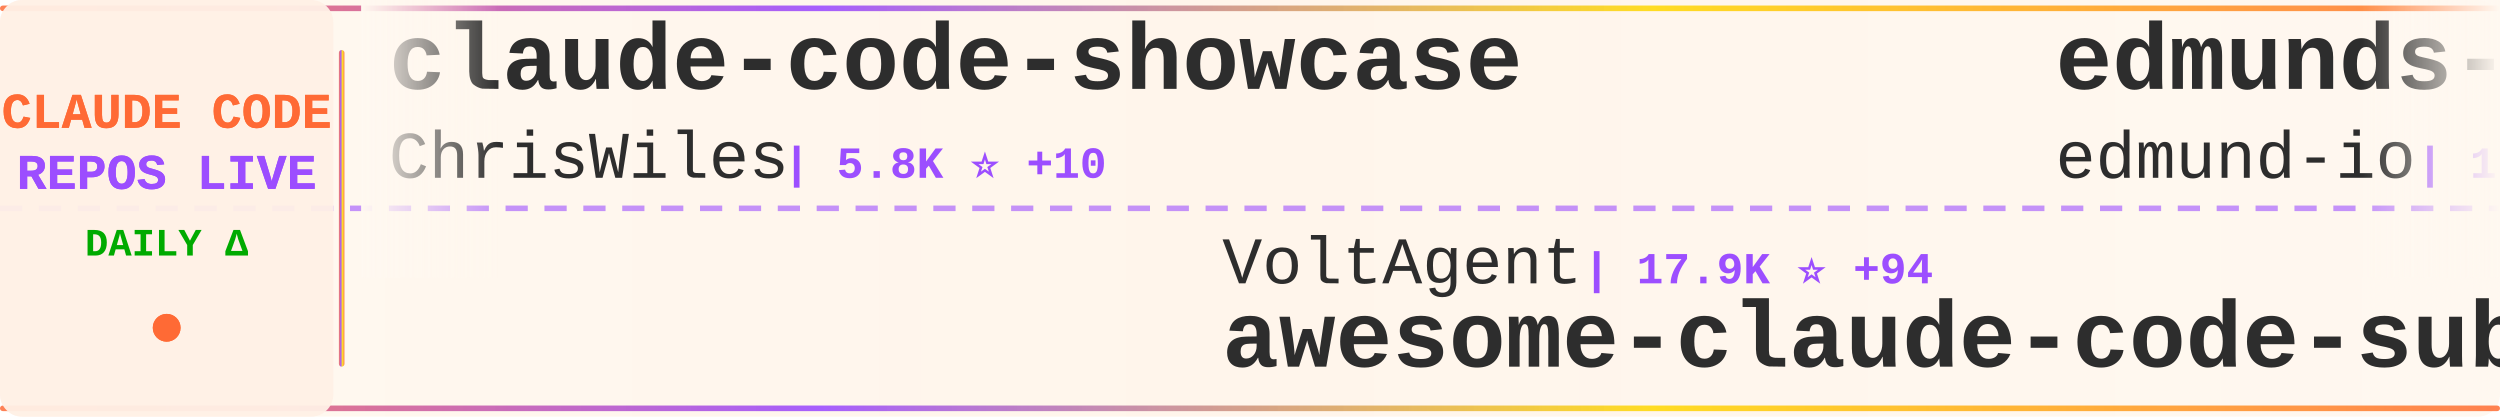
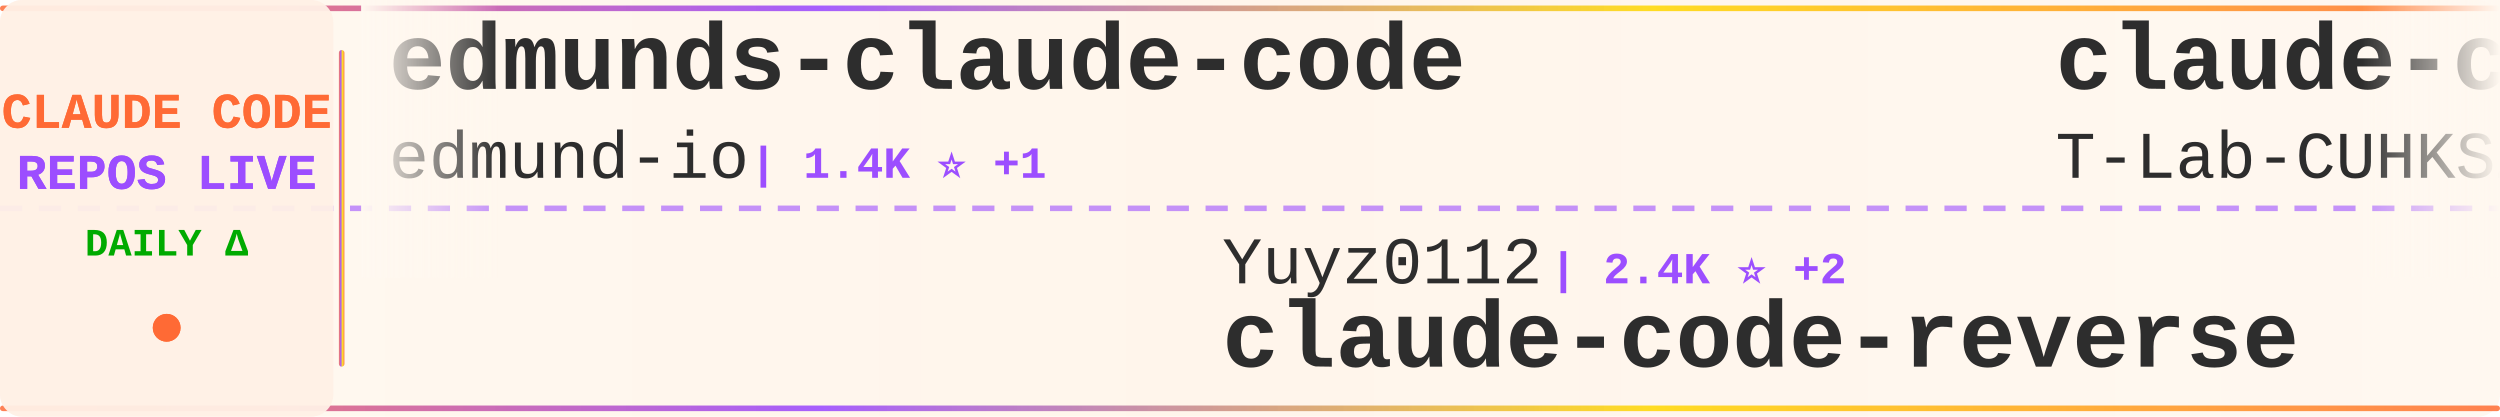
<svg xmlns="http://www.w3.org/2000/svg" width="900" height="150">
  <defs>
    <linearGradient id="tickerBg" x1="0%" y1="0%" x2="100%" y2="0%">
      <stop offset="0%" style="stop-color:#fff8f0;stop-opacity:0.98" />
      <stop offset="50%" style="stop-color:#fff5eb;stop-opacity:1" />
      <stop offset="100%" style="stop-color:#fff8f0;stop-opacity:0.98" />
    </linearGradient>
    <linearGradient id="borderGrad" x1="0%" y1="0%" x2="100%" y2="0%">
      <stop offset="0%" style="stop-color:#FF6B35;stop-opacity:0.85">
        <animate attributeName="stop-opacity" values="0.85;1;0.85" dur="2s" repeatCount="indefinite" />
      </stop>
      <stop offset="33%" style="stop-color:#9C4EFF;stop-opacity:0.9">
        <animate attributeName="stop-opacity" values="0.9;1;0.9" dur="2.2s" repeatCount="indefinite" />
      </stop>
      <stop offset="66%" style="stop-color:#FFD700;stop-opacity:0.85">
        <animate attributeName="stop-opacity" values="0.85;1;0.85" dur="1.8s" repeatCount="indefinite" />
      </stop>
      <stop offset="100%" style="stop-color:#FF6B35;stop-opacity:0.85">
        <animate attributeName="stop-opacity" values="0.85;1;0.85" dur="2s" repeatCount="indefinite" />
      </stop>
    </linearGradient>
    <filter id="textGlow">
      <feGaussianBlur stdDeviation="0.15" result="coloredBlur" />
      <feMerge>
        <feMergeNode in="coloredBlur" />
        <feMergeNode in="SourceGraphic" />
      </feMerge>
    </filter>
    <filter id="metricGlow">
      <feGaussianBlur stdDeviation="0.2" result="coloredBlur" />
      <feMerge>
        <feMergeNode in="coloredBlur" />
        <feMergeNode in="SourceGraphic" />
      </feMerge>
    </filter>
    <linearGradient id="leftFade" x1="0%" y1="0%" x2="100%" y2="0%">
      <stop offset="0%" style="stop-color:#fff8f0;stop-opacity:1" />
      <stop offset="100%" style="stop-color:#fff8f0;stop-opacity:0" />
    </linearGradient>
    <linearGradient id="rightFade" x1="0%" y1="0%" x2="100%" y2="0%">
      <stop offset="0%" style="stop-color:#fff8f0;stop-opacity:0" />
      <stop offset="100%" style="stop-color:#fff8f0;stop-opacity:1" />
    </linearGradient>
  </defs>
  <rect width="900" height="150" fill="url(#tickerBg)" rx="8" />
  <rect x="0" y="2" width="900" height="2" fill="url(#borderGrad)" rx="1" />
  <rect x="0" y="146" width="900" height="2" fill="url(#borderGrad)" rx="1" />
  <line x1="0" y1="75" x2="900" y2="75" stroke="#9C4EFF" stroke-width="2" stroke-dasharray="8 6" opacity="0.6" />
  <rect x="0" y="0" width="120" height="150" fill="#fff0e6" opacity="0.95" rx="8" />
  <text x="60" y="46" font-family="'Courier New', monospace" font-size="18" font-weight="bold" fill="#FF6B35" text-anchor="middle" filter="url(#textGlow)">
    CLAUDE CODE
  </text>
  <text x="60" y="68" font-family="'Courier New', monospace" font-size="18" font-weight="bold" fill="#9C4EFF" text-anchor="middle" filter="url(#textGlow)">
    REPOS LIVE
  </text>
  <text x="60" y="92" font-family="'Courier New', monospace" font-size="14" font-weight="bold" fill="#00aa00" text-anchor="middle">
    DAILY Δ
  </text>
  <circle cx="60" cy="118" r="5" fill="#FF6B35" filter="url(#metricGlow)">
    <animate attributeName="r" values="4;6;4" dur="1.5s" repeatCount="indefinite" />
    <animate attributeName="opacity" values="0.6;1;0.6" dur="1.5s" repeatCount="indefinite" />
  </circle>
  <rect x="122" y="18" width="2" height="114" fill="url(#borderGrad)" rx="1" />
  <clipPath id="tickerClip">
    <rect x="130" y="0" width="770" height="150" />
  </clipPath>
  <g clip-path="url(#tickerClip)">
    <g id="tickerItems">
      <animateTransform attributeName="transform" attributeType="XML" type="translate" from="0 0" to="-3000 0" dur="54s" repeatCount="indefinite" />
      <g transform="translate(0, 0)">
-         <text x="140" y="32" font-family="'Courier New', monospace" font-size="34" font-weight="bold" fill="#2d2d2d">claude-code-showcase</text>
-         <text x="140" y="64" font-family="'Courier New', monospace" font-size="24" font-weight="normal" fill="#2d2d2d" opacity="1.0">ChrisWiles</text>
-         <text x="282" y="64" font-family="'Courier New', monospace" font-size="16" font-weight="bold" fill="#9C4EFF"> | 5.8K ⭐ +10</text>
+         <text x="140" y="32" font-family="'Courier New', monospace" font-size="34" font-weight="bold" fill="#2d2d2d">edmunds-claude-code</text>
+         <text x="140" y="64" font-family="'Courier New', monospace" font-size="24" font-weight="normal" fill="#2d2d2d" opacity="1.0">edmund-io</text>
+         <text x="270" y="64" font-family="'Courier New', monospace" font-size="16" font-weight="bold" fill="#9C4EFF"> | 1.4K ⭐ +1</text>
      </g>
      <g transform="translate(300, 0)">
-         <text x="140" y="102" font-family="'Courier New', monospace" font-size="24" font-weight="normal" fill="#2d2d2d" opacity="1.0">VoltAgent</text>
-         <text x="270" y="102" font-family="'Courier New', monospace" font-size="16" font-weight="bold" fill="#9C4EFF"> | 17.9K ⭐ +94</text>
-         <text x="140" y="132" font-family="'Courier New', monospace" font-size="34" font-weight="bold" fill="#2d2d2d">awesome-claude-code-suba...</text>
+         <text x="140" y="102" font-family="'Courier New', monospace" font-size="24" font-weight="normal" fill="#2d2d2d" opacity="1.0">Yuyz0112</text>
+         <text x="258" y="102" font-family="'Courier New', monospace" font-size="16" font-weight="bold" fill="#9C4EFF"> | 2.4K ⭐ +2</text>
+         <text x="140" y="132" font-family="'Courier New', monospace" font-size="34" font-weight="bold" fill="#2d2d2d">claude-code-reverse</text>
      </g>
      <g transform="translate(600, 0)">
+         <text x="140" y="32" font-family="'Courier New', monospace" font-size="34" font-weight="bold" fill="#2d2d2d">claude-code</text>
+         <text x="140" y="64" font-family="'Courier New', monospace" font-size="24" font-weight="normal" fill="#2d2d2d" opacity="1.0">T-Lab-CUHKSZ</text>
+         <text x="306" y="64" font-family="'Courier New', monospace" font-size="16" font-weight="bold" fill="#9C4EFF"> | 289 ⭐</text>
+       </g>
+       <g transform="translate(900, 0)">
+         <text x="140" y="102" font-family="'Courier New', monospace" font-size="24" font-weight="normal" fill="#2d2d2d" opacity="1.0">mehmoodosman</text>
+         <text x="306" y="102" font-family="'Courier New', monospace" font-size="16" font-weight="bold" fill="#9C4EFF"> | 166 ⭐</text>
+         <text x="140" y="132" font-family="'Courier New', monospace" font-size="34" font-weight="bold" fill="#2d2d2d">claude-code</text>
+       </g>
+       <g transform="translate(1200, 0)">
+         <text x="140" y="32" font-family="'Courier New', monospace" font-size="34" font-weight="bold" fill="#2d2d2d">Claude-Code-Game-Studios</text>
+         <text x="140" y="64" font-family="'Courier New', monospace" font-size="24" font-weight="normal" fill="#2d2d2d" opacity="1.0">Donchitos</text>
+         <text x="270" y="64" font-family="'Courier New', monospace" font-size="16" font-weight="bold" fill="#9C4EFF"> | 15.3K ⭐ +545</text>
+       </g>
+       <g transform="translate(1500, 0)">
+         <text x="140" y="102" font-family="'Courier New', monospace" font-size="24" font-weight="normal" fill="#2d2d2d" opacity="1.0">affaan-m</text>
+         <text x="258" y="102" font-family="'Courier New', monospace" font-size="16" font-weight="bold" fill="#9C4EFF"> | 163.8K ⭐ +1.1K</text>
+         <text x="140" y="132" font-family="'Courier New', monospace" font-size="34" font-weight="bold" fill="#2d2d2d">everything-claude-code</text>
+       </g>
+       <g transform="translate(1800, 0)">
+         <text x="140" y="32" font-family="'Courier New', monospace" font-size="34" font-weight="bold" fill="#2d2d2d">cc-haha</text>
+         <text x="140" y="64" font-family="'Courier New', monospace" font-size="24" font-weight="normal" fill="#2d2d2d" opacity="1.0">NanmiCoder</text>
+         <text x="282" y="64" font-family="'Courier New', monospace" font-size="16" font-weight="bold" fill="#9C4EFF"> | 8.0K ⭐ +312</text>
+       </g>
+       <g transform="translate(2100, 0)">
+         <text x="140" y="102" font-family="'Courier New', monospace" font-size="24" font-weight="normal" fill="#2d2d2d" opacity="1.0">shanraisshan</text>
+         <text x="306" y="102" font-family="'Courier New', monospace" font-size="16" font-weight="bold" fill="#9C4EFF"> | 47.3K ⭐ +262</text>
+         <text x="140" y="132" font-family="'Courier New', monospace" font-size="34" font-weight="bold" fill="#2d2d2d">claude-code-best-practic...</text>
+       </g>
+       <g transform="translate(2400, 0)">
+         <text x="140" y="32" font-family="'Courier New', monospace" font-size="34" font-weight="bold" fill="#2d2d2d">claude-code-rev</text>
+         <text x="140" y="64" font-family="'Courier New', monospace" font-size="24" font-weight="normal" fill="#2d2d2d" opacity="1.0">oboard</text>
+         <text x="234" y="64" font-family="'Courier New', monospace" font-size="16" font-weight="bold" fill="#9C4EFF"> | 3.0K ⭐ +11</text>
+       </g>
+       <g transform="translate(2700, 0)">
+         <text x="140" y="102" font-family="'Courier New', monospace" font-size="24" font-weight="normal" fill="#2d2d2d" opacity="1.0">qwibitai</text>
+         <text x="258" y="102" font-family="'Courier New', monospace" font-size="16" font-weight="bold" fill="#9C4EFF"> | 27.7K ⭐ +47</text>
+         <text x="140" y="132" font-family="'Courier New', monospace" font-size="34" font-weight="bold" fill="#2d2d2d">nanoclaw</text>
+       </g>
+       <g transform="translate(3000, 0)">
        <text x="140" y="32" font-family="'Courier New', monospace" font-size="34" font-weight="bold" fill="#2d2d2d">edmunds-claude-code</text>
        <text x="140" y="64" font-family="'Courier New', monospace" font-size="24" font-weight="normal" fill="#2d2d2d" opacity="1.0">edmund-io</text>
-         <text x="270" y="64" font-family="'Courier New', monospace" font-size="16" font-weight="bold" fill="#9C4EFF"> | 1.4K ⭐ +2</text>
-       </g>
-       <g transform="translate(900, 0)">
-         <text x="140" y="102" font-family="'Courier New', monospace" font-size="24" font-weight="normal" fill="#2d2d2d" opacity="1.0">sugyan</text>
-         <text x="234" y="102" font-family="'Courier New', monospace" font-size="16" font-weight="bold" fill="#9C4EFF"> | 1.0K ⭐ +5</text>
-         <text x="140" y="132" font-family="'Courier New', monospace" font-size="34" font-weight="bold" fill="#2d2d2d">claude-code-webui</text>
-       </g>
-       <g transform="translate(1200, 0)">
-         <text x="140" y="32" font-family="'Courier New', monospace" font-size="34" font-weight="bold" fill="#2d2d2d">claude-code-reverse</text>
-         <text x="140" y="64" font-family="'Courier New', monospace" font-size="24" font-weight="normal" fill="#2d2d2d" opacity="1.0">Yuyz0112</text>
-         <text x="258" y="64" font-family="'Courier New', monospace" font-size="16" font-weight="bold" fill="#9C4EFF"> | 2.4K ⭐ +2</text>
-       </g>
-       <g transform="translate(1500, 0)">
-         <text x="140" y="102" font-family="'Courier New', monospace" font-size="24" font-weight="normal" fill="#2d2d2d" opacity="1.0">musistudio</text>
-         <text x="282" y="102" font-family="'Courier New', monospace" font-size="16" font-weight="bold" fill="#9C4EFF"> | 32.7K ⭐ +68</text>
-         <text x="140" y="132" font-family="'Courier New', monospace" font-size="34" font-weight="bold" fill="#2d2d2d">claude-code-router</text>
-       </g>
-       <g transform="translate(1800, 0)">
-         <text x="140" y="32" font-family="'Courier New', monospace" font-size="34" font-weight="bold" fill="#2d2d2d">claude-code-spec-workflo...</text>
-         <text x="140" y="64" font-family="'Courier New', monospace" font-size="24" font-weight="normal" fill="#2d2d2d" opacity="1.0">Pimzino</text>
-         <text x="246" y="64" font-family="'Courier New', monospace" font-size="16" font-weight="bold" fill="#9C4EFF"> | 3.7K ⭐ +3</text>
-       </g>
-       <g transform="translate(2100, 0)">
-         <text x="140" y="102" font-family="'Courier New', monospace" font-size="24" font-weight="normal" fill="#2d2d2d" opacity="1.0">JrCx7scC</text>
-         <text x="258" y="102" font-family="'Courier New', monospace" font-size="16" font-weight="bold" fill="#9C4EFF"> | 356 ⭐ +2</text>
-         <text x="140" y="132" font-family="'Courier New', monospace" font-size="34" font-weight="bold" fill="#2d2d2d">claude-code-source</text>
-       </g>
-       <g transform="translate(2400, 0)">
-         <text x="140" y="32" font-family="'Courier New', monospace" font-size="34" font-weight="bold" fill="#2d2d2d">claude-code-infrastructu...</text>
-         <text x="140" y="64" font-family="'Courier New', monospace" font-size="24" font-weight="normal" fill="#2d2d2d" opacity="1.0">diet103</text>
-         <text x="246" y="64" font-family="'Courier New', monospace" font-size="16" font-weight="bold" fill="#9C4EFF"> | 9.5K ⭐ +21</text>
-       </g>
-       <g transform="translate(2700, 0)">
-         <text x="140" y="102" font-family="'Courier New', monospace" font-size="24" font-weight="normal" fill="#2d2d2d" opacity="1.0">fuergaosi233</text>
-         <text x="306" y="102" font-family="'Courier New', monospace" font-size="16" font-weight="bold" fill="#9C4EFF"> | 2.5K ⭐ +10</text>
-         <text x="140" y="132" font-family="'Courier New', monospace" font-size="34" font-weight="bold" fill="#2d2d2d">claude-code-proxy</text>
-       </g>
-       <g transform="translate(3000, 0)">
-         <text x="140" y="32" font-family="'Courier New', monospace" font-size="34" font-weight="bold" fill="#2d2d2d">claude-code-showcase</text>
-         <text x="140" y="64" font-family="'Courier New', monospace" font-size="24" font-weight="normal" fill="#2d2d2d" opacity="1.0">ChrisWiles</text>
-         <text x="282" y="64" font-family="'Courier New', monospace" font-size="16" font-weight="bold" fill="#9C4EFF"> | 5.8K ⭐ +10</text>
+         <text x="270" y="64" font-family="'Courier New', monospace" font-size="16" font-weight="bold" fill="#9C4EFF"> | 1.4K ⭐ +1</text>
      </g>
      <g transform="translate(3300, 0)">
-         <text x="140" y="102" font-family="'Courier New', monospace" font-size="24" font-weight="normal" fill="#2d2d2d" opacity="1.0">VoltAgent</text>
-         <text x="270" y="102" font-family="'Courier New', monospace" font-size="16" font-weight="bold" fill="#9C4EFF"> | 17.9K ⭐ +94</text>
-         <text x="140" y="132" font-family="'Courier New', monospace" font-size="34" font-weight="bold" fill="#2d2d2d">awesome-claude-code-suba...</text>
+         <text x="140" y="102" font-family="'Courier New', monospace" font-size="24" font-weight="normal" fill="#2d2d2d" opacity="1.0">Yuyz0112</text>
+         <text x="258" y="102" font-family="'Courier New', monospace" font-size="16" font-weight="bold" fill="#9C4EFF"> | 2.4K ⭐ +2</text>
+         <text x="140" y="132" font-family="'Courier New', monospace" font-size="34" font-weight="bold" fill="#2d2d2d">claude-code-reverse</text>
      </g>
      <g transform="translate(3600, 0)">
-         <text x="140" y="32" font-family="'Courier New', monospace" font-size="34" font-weight="bold" fill="#2d2d2d">edmunds-claude-code</text>
-         <text x="140" y="64" font-family="'Courier New', monospace" font-size="24" font-weight="normal" fill="#2d2d2d" opacity="1.0">edmund-io</text>
-         <text x="270" y="64" font-family="'Courier New', monospace" font-size="16" font-weight="bold" fill="#9C4EFF"> | 1.4K ⭐ +2</text>
+         <text x="140" y="32" font-family="'Courier New', monospace" font-size="34" font-weight="bold" fill="#2d2d2d">claude-code</text>
+         <text x="140" y="64" font-family="'Courier New', monospace" font-size="24" font-weight="normal" fill="#2d2d2d" opacity="1.0">T-Lab-CUHKSZ</text>
+         <text x="306" y="64" font-family="'Courier New', monospace" font-size="16" font-weight="bold" fill="#9C4EFF"> | 289 ⭐</text>
      </g>
      <g transform="translate(3900, 0)">
-         <text x="140" y="102" font-family="'Courier New', monospace" font-size="24" font-weight="normal" fill="#2d2d2d" opacity="1.0">sugyan</text>
-         <text x="234" y="102" font-family="'Courier New', monospace" font-size="16" font-weight="bold" fill="#9C4EFF"> | 1.0K ⭐ +5</text>
-         <text x="140" y="132" font-family="'Courier New', monospace" font-size="34" font-weight="bold" fill="#2d2d2d">claude-code-webui</text>
+         <text x="140" y="102" font-family="'Courier New', monospace" font-size="24" font-weight="normal" fill="#2d2d2d" opacity="1.0">mehmoodosman</text>
+         <text x="306" y="102" font-family="'Courier New', monospace" font-size="16" font-weight="bold" fill="#9C4EFF"> | 166 ⭐</text>
+         <text x="140" y="132" font-family="'Courier New', monospace" font-size="34" font-weight="bold" fill="#2d2d2d">claude-code</text>
      </g>
    </g>
  </g>
  <rect x="130" y="0" width="50" height="100" fill="url(#leftFade)" />
  <rect x="850" y="0" width="50" height="100" fill="url(#rightFade)" />
</svg>
